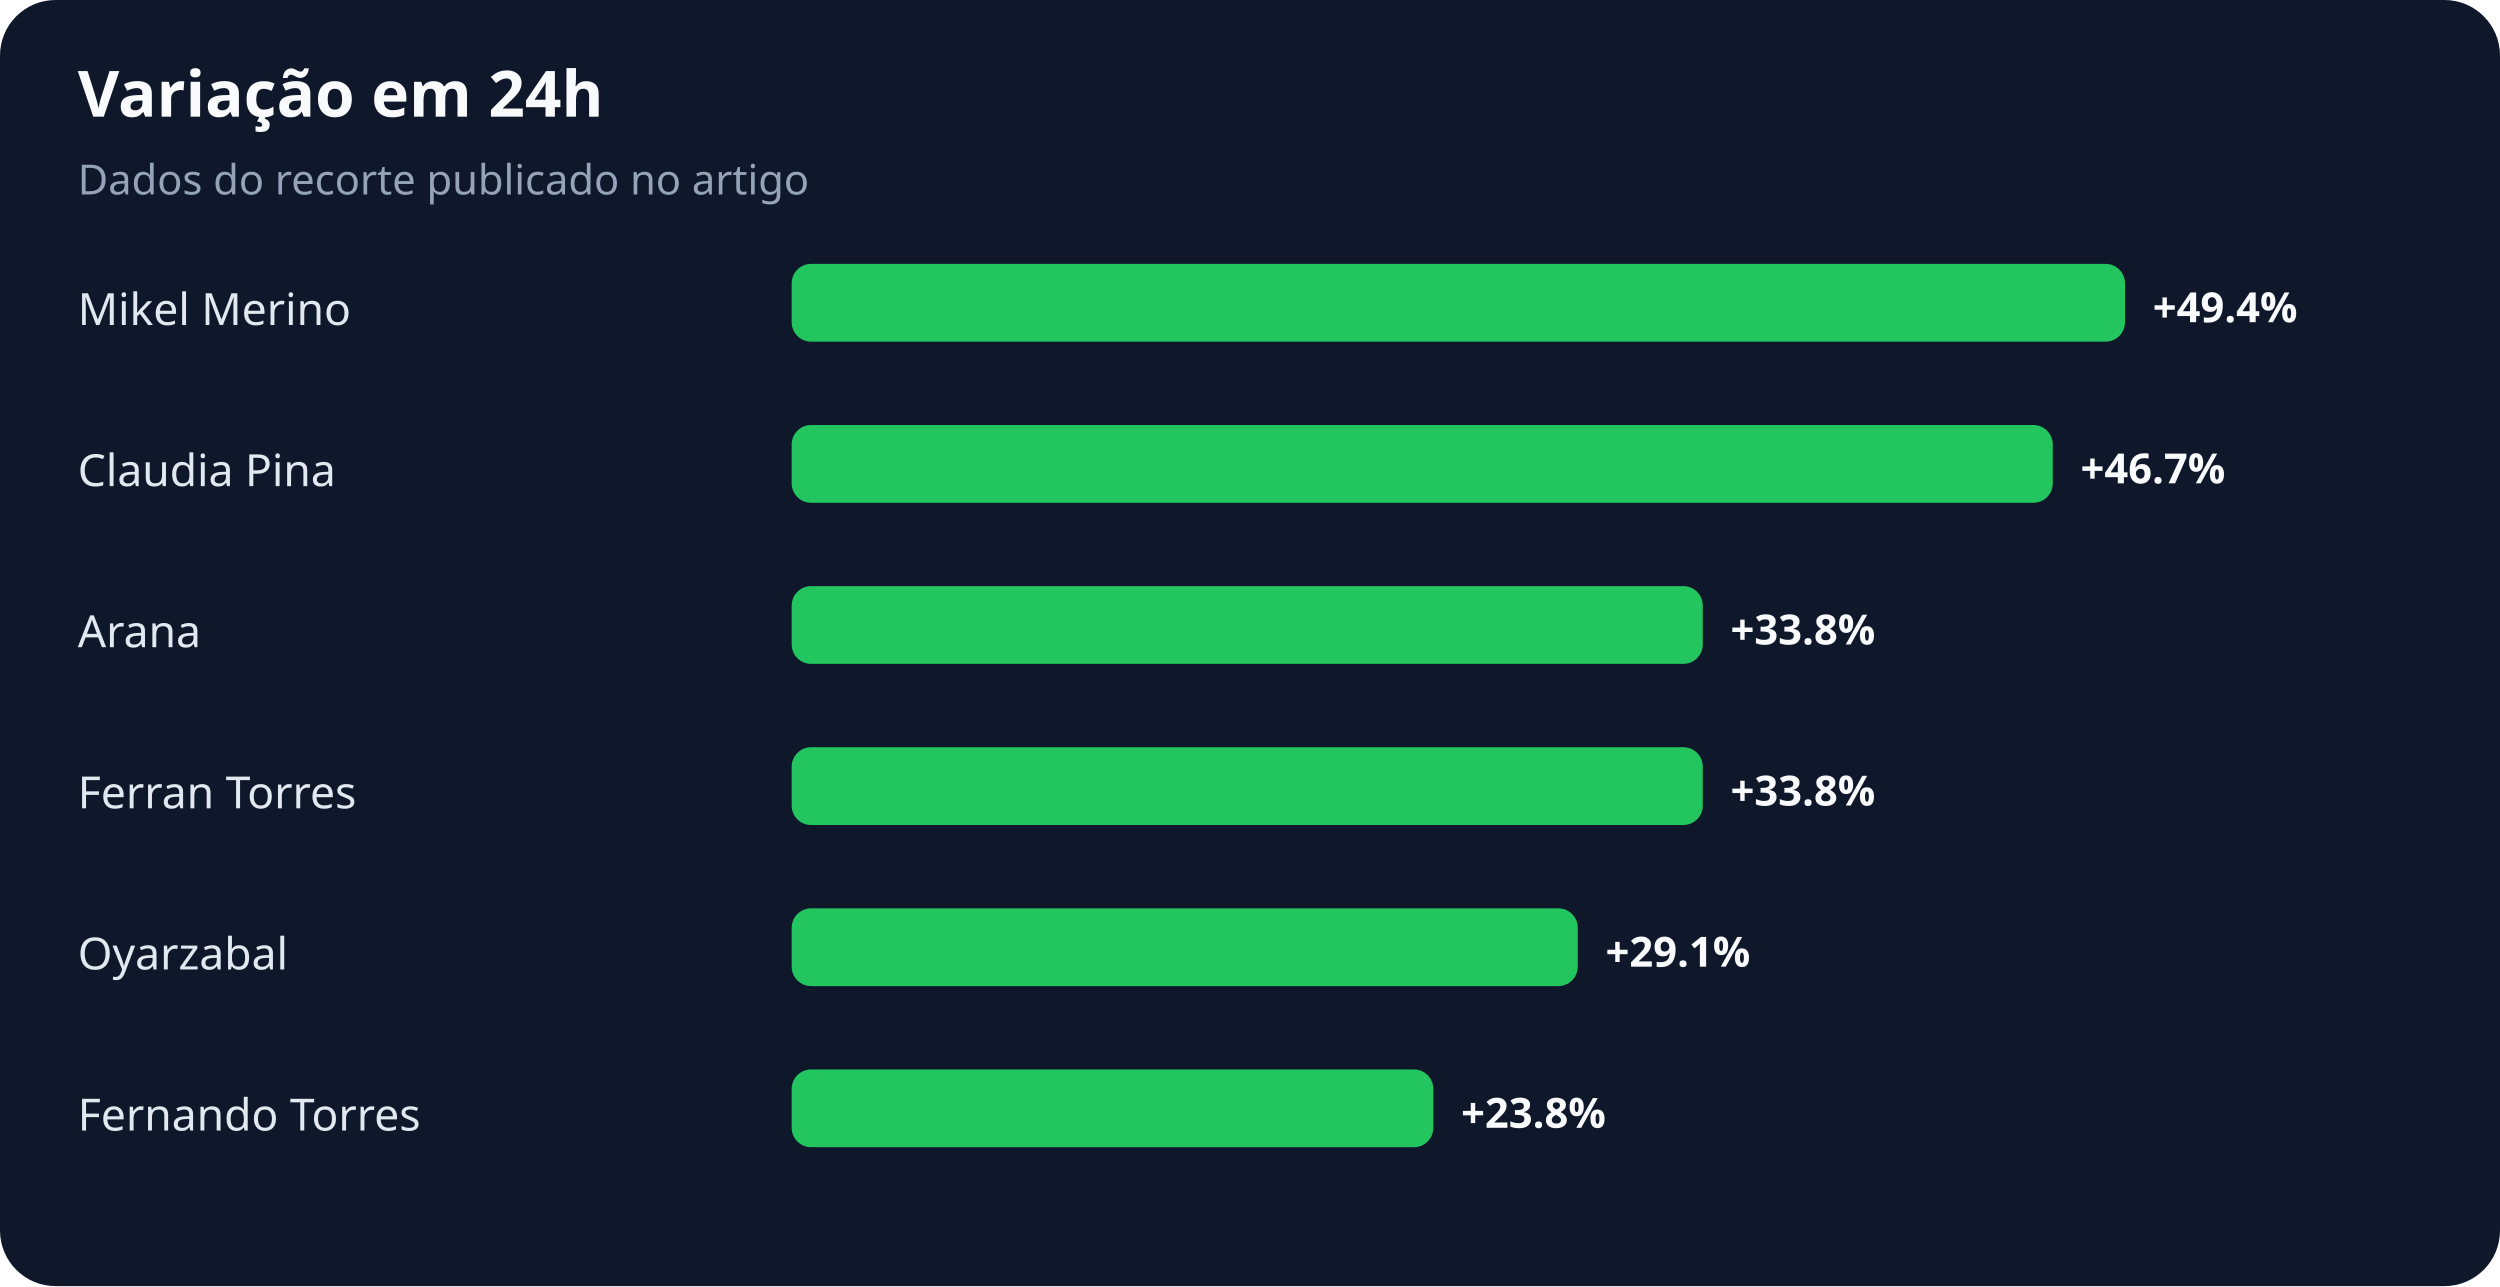
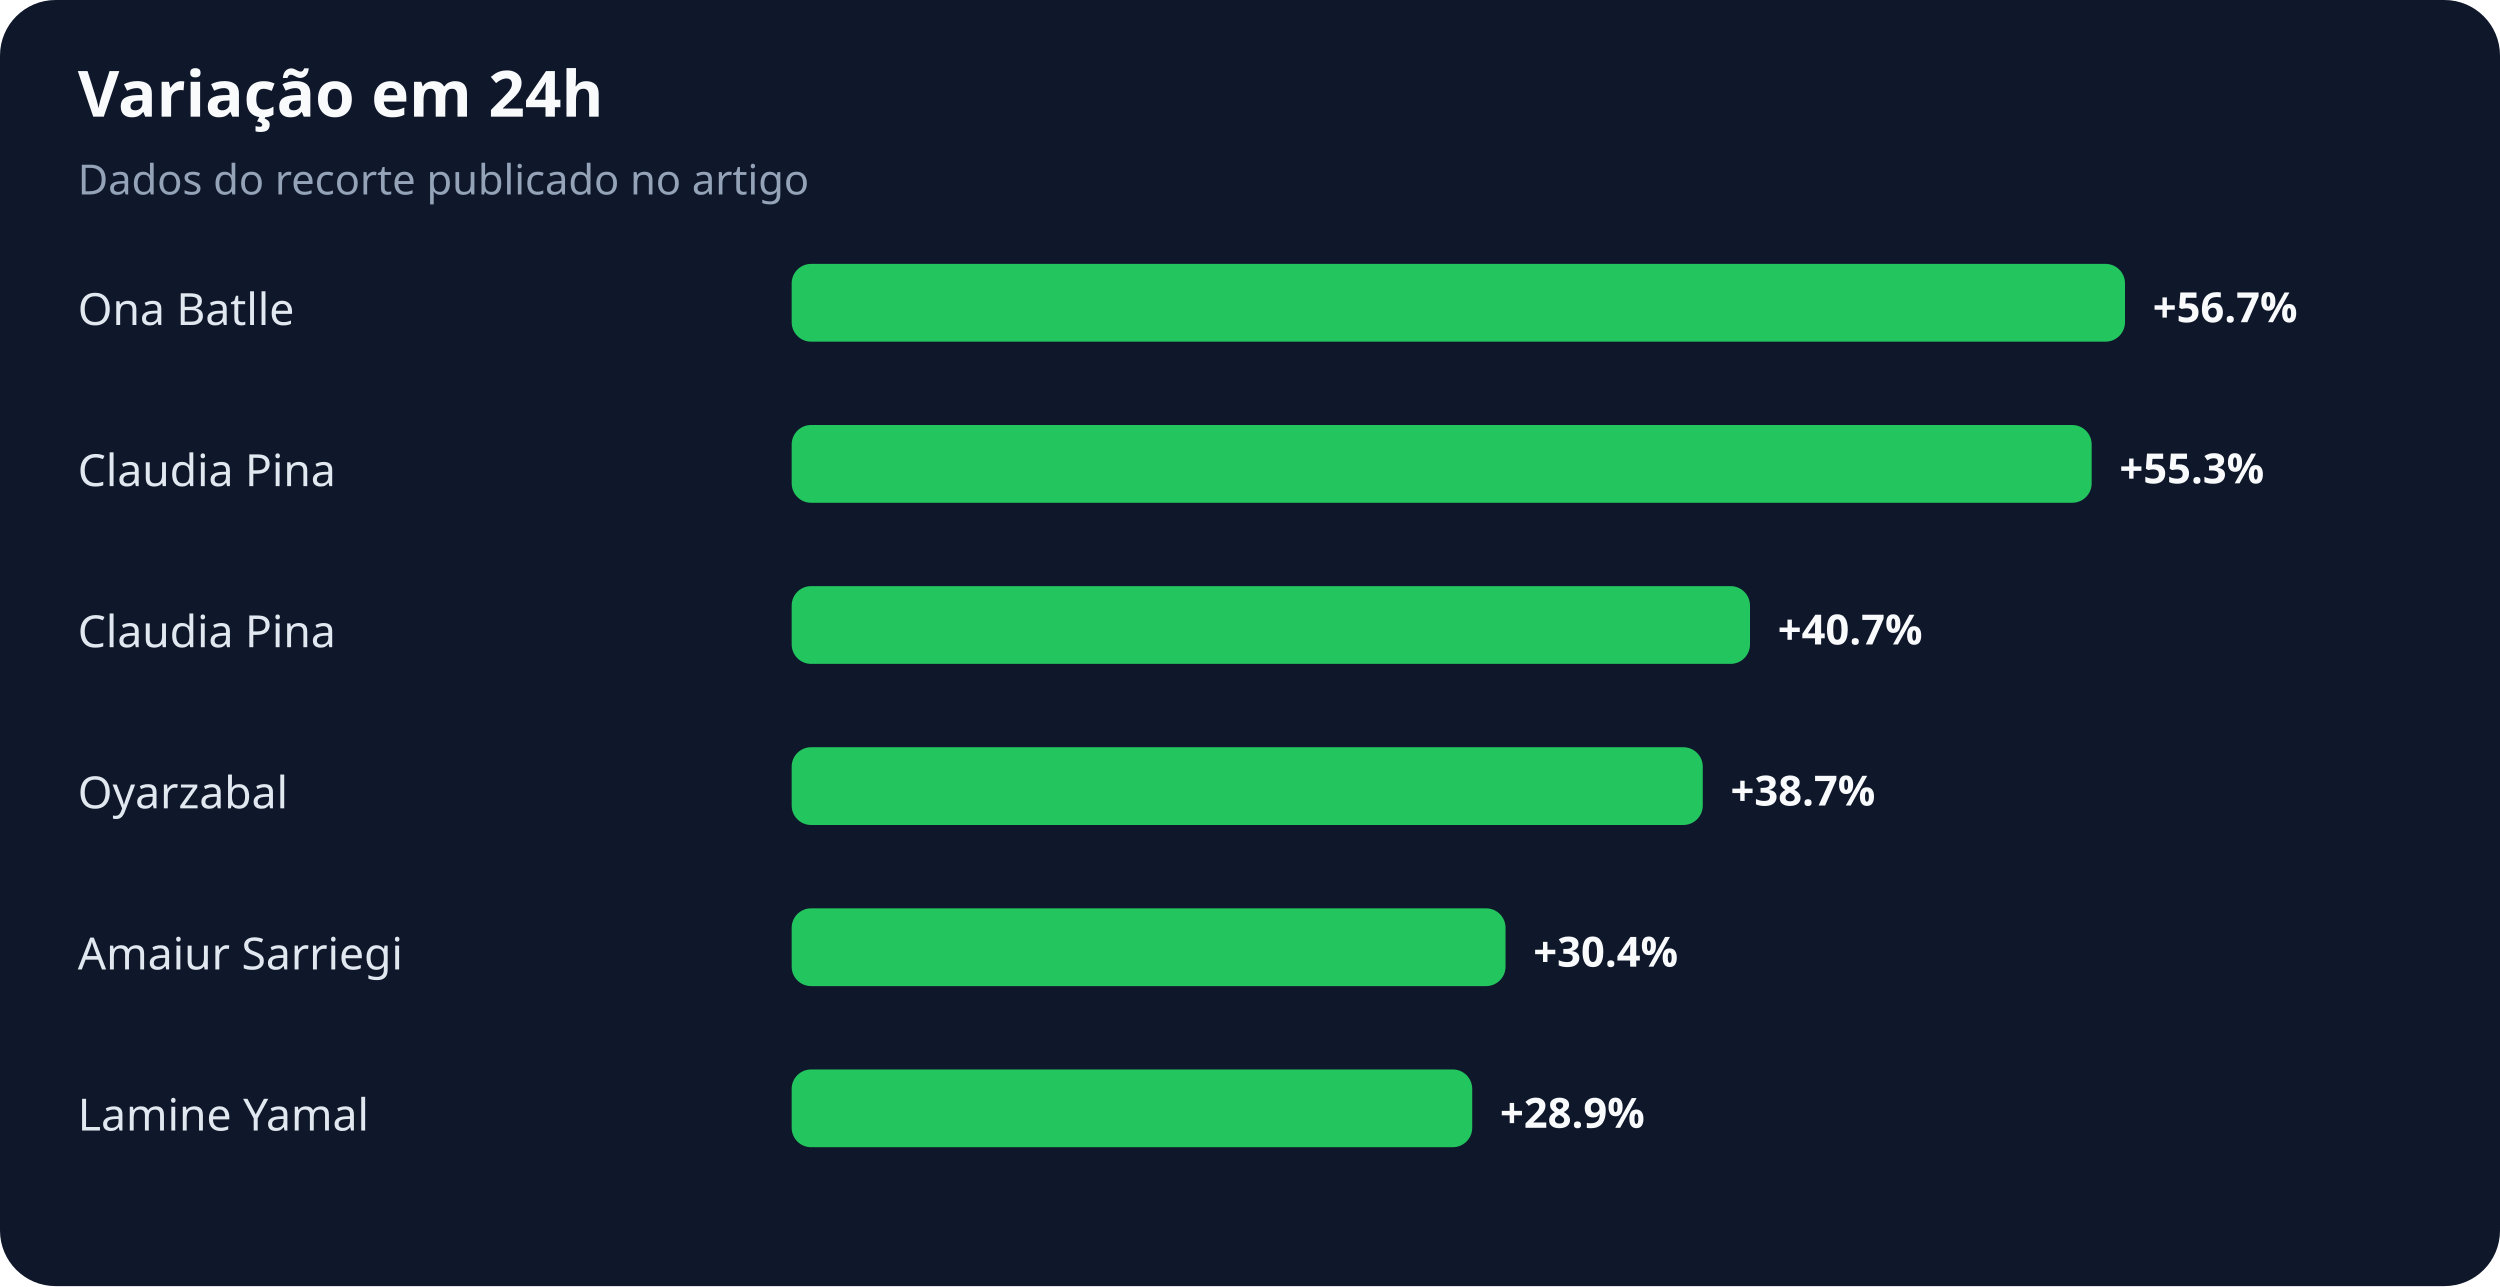
<svg xmlns="http://www.w3.org/2000/svg" width="900" height="463" viewBox="0 0 900 463" role="img" aria-labelledby="title desc">
  <rect width="100%" height="100%" rx="20" fill="#0f172a" />
  <text x="28" y="42" fill="#f8fafc" font-family="system-ui,sans-serif" font-size="23" font-weight="700">Variação em 24h</text>
  <text x="28" y="70" fill="#94a3b8" font-family="system-ui,sans-serif" font-size="15">Dados do recorte publicado no artigo</text>
-   <text x="28" y="117" fill="#e2e8f0" font-family="system-ui,sans-serif" font-size="16">Mikel Merino</text>
+   <text x="28" y="117" fill="#e2e8f0" font-family="system-ui,sans-serif" font-size="16">Ona Batlle</text>
  <rect x="285" y="95" width="480" height="28" rx="7" fill="#22c55e" />
-   <text x="775" y="116" fill="#f8fafc" font-family="system-ui,sans-serif" font-size="15" font-weight="700">+49.4%</text>
+   <text x="775" y="116" fill="#f8fafc" font-family="system-ui,sans-serif" font-size="15" font-weight="700">+56.7%</text>
  <text x="28" y="175" fill="#e2e8f0" font-family="system-ui,sans-serif" font-size="16">Claudia Pina</text>
-   <rect x="285" y="153" width="454" height="28" rx="7" fill="#22c55e" />
-   <text x="749" y="174" fill="#f8fafc" font-family="system-ui,sans-serif" font-size="15" font-weight="700">+46.7%</text>
-   <text x="28" y="233" fill="#e2e8f0" font-family="system-ui,sans-serif" font-size="16">Arana</text>
-   <rect x="285" y="211" width="328" height="28" rx="7" fill="#22c55e" />
-   <text x="623" y="232" fill="#f8fafc" font-family="system-ui,sans-serif" font-size="15" font-weight="700">+33.8%</text>
-   <text x="28" y="291" fill="#e2e8f0" font-family="system-ui,sans-serif" font-size="16">Ferran Torres</text>
+   <rect x="285" y="153" width="468" height="28" rx="7" fill="#22c55e" />
+   <text x="763" y="174" fill="#f8fafc" font-family="system-ui,sans-serif" font-size="15" font-weight="700">+55.3%</text>
+   <text x="28" y="233" fill="#e2e8f0" font-family="system-ui,sans-serif" font-size="16">Claudia Pina</text>
+   <rect x="285" y="211" width="345" height="28" rx="7" fill="#22c55e" />
+   <text x="640" y="232" fill="#f8fafc" font-family="system-ui,sans-serif" font-size="15" font-weight="700">+40.7%</text>
+   <text x="28" y="291" fill="#e2e8f0" font-family="system-ui,sans-serif" font-size="16">Oyarzabal</text>
  <rect x="285" y="269" width="328" height="28" rx="7" fill="#22c55e" />
-   <text x="623" y="290" fill="#f8fafc" font-family="system-ui,sans-serif" font-size="15" font-weight="700">+33.8%</text>
-   <text x="28" y="349" fill="#e2e8f0" font-family="system-ui,sans-serif" font-size="16">Oyarzabal</text>
-   <rect x="285" y="327" width="283" height="28" rx="7" fill="#22c55e" />
-   <text x="578" y="348" fill="#f8fafc" font-family="system-ui,sans-serif" font-size="15" font-weight="700">+29.1%</text>
-   <text x="28" y="407" fill="#e2e8f0" font-family="system-ui,sans-serif" font-size="16">Fernando Torres</text>
-   <rect x="285" y="385" width="231" height="28" rx="7" fill="#22c55e" />
-   <text x="526" y="406" fill="#f8fafc" font-family="system-ui,sans-serif" font-size="15" font-weight="700">+23.8%</text>
+   <text x="623" y="290" fill="#f8fafc" font-family="system-ui,sans-serif" font-size="15" font-weight="700">+38.7%</text>
+   <text x="28" y="349" fill="#e2e8f0" font-family="system-ui,sans-serif" font-size="16">Amaiur Sarriegi</text>
+   <rect x="285" y="327" width="257" height="28" rx="7" fill="#22c55e" />
+   <text x="552" y="348" fill="#f8fafc" font-family="system-ui,sans-serif" font-size="15" font-weight="700">+30.4%</text>
+   <text x="28" y="407" fill="#e2e8f0" font-family="system-ui,sans-serif" font-size="16">Lamine Yamal</text>
+   <rect x="285" y="385" width="245" height="28" rx="7" fill="#22c55e" />
+   <text x="540" y="406" fill="#f8fafc" font-family="system-ui,sans-serif" font-size="15" font-weight="700">+28.9%</text>
</svg>
